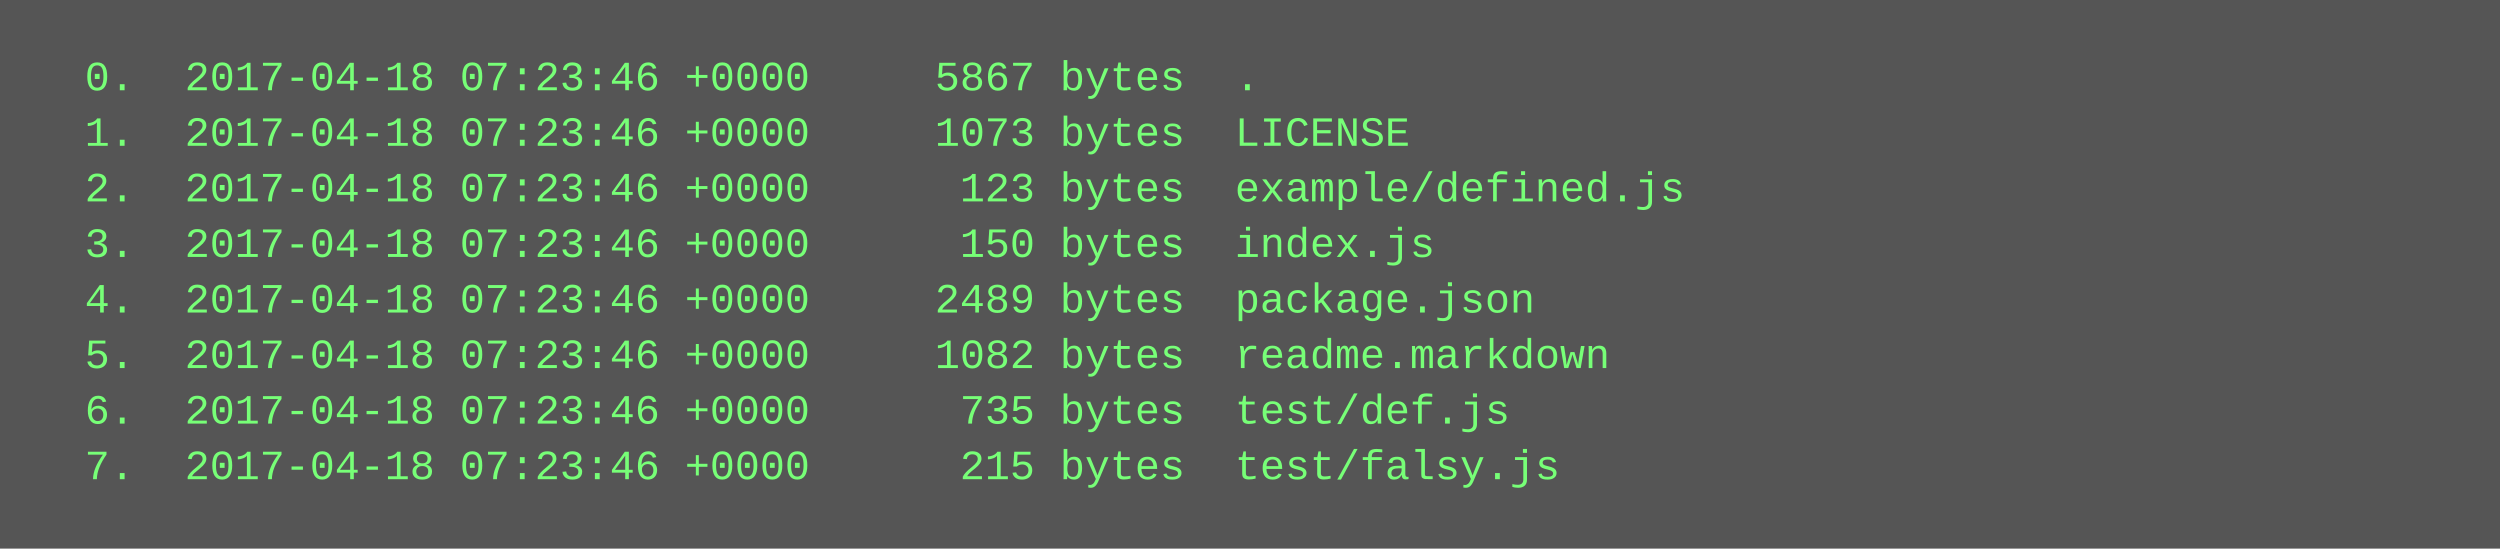
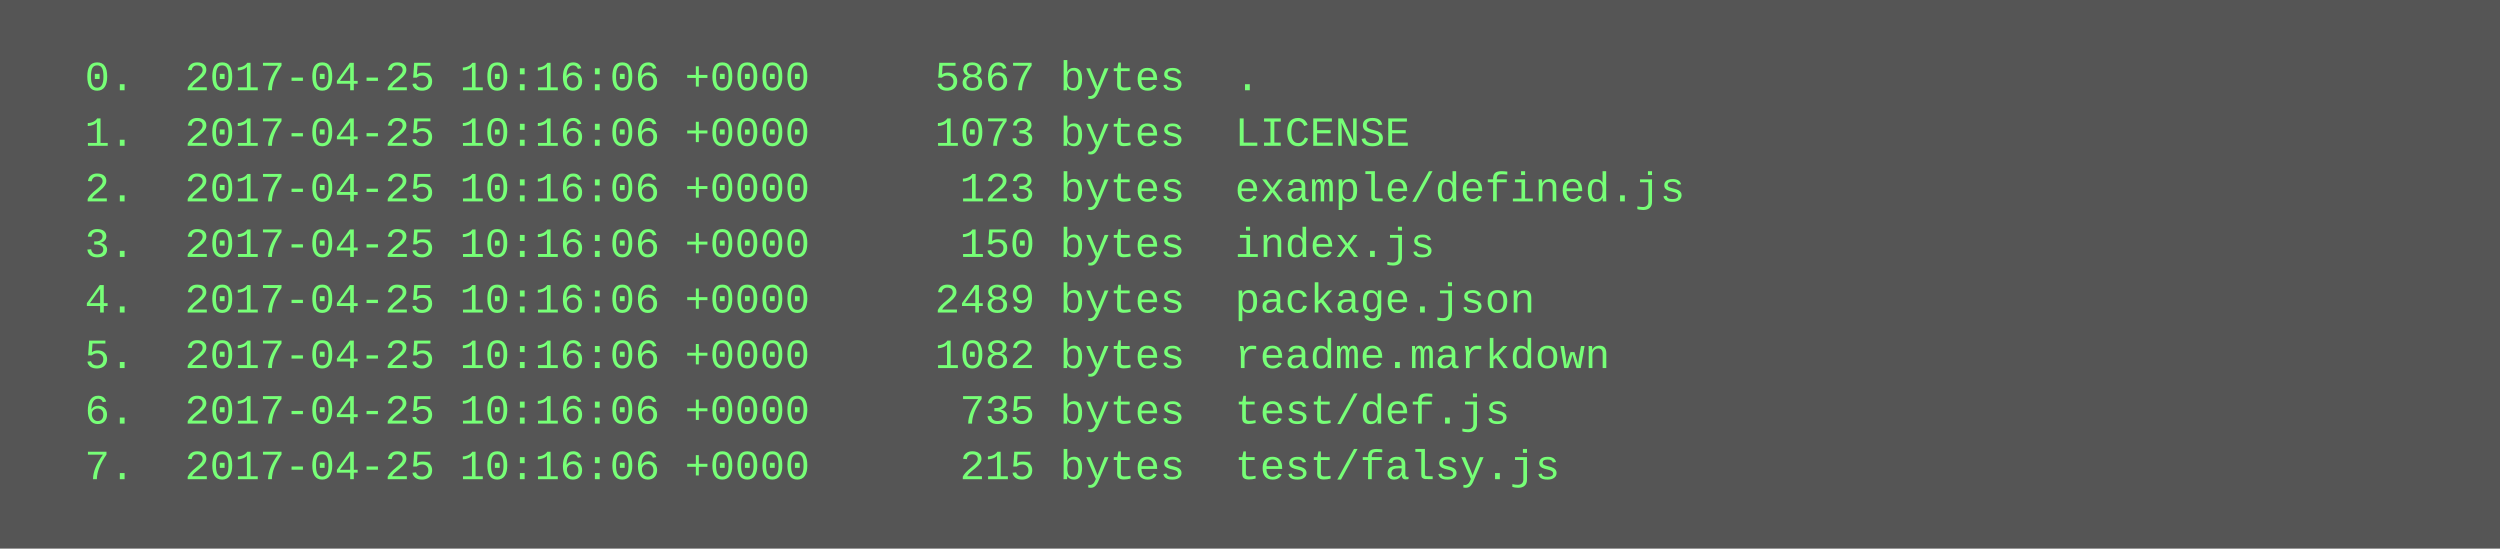
<svg xmlns="http://www.w3.org/2000/svg" height="158" width="720">
  <rect height="158" fill="#555" width="720" />
  <text fill="#7f7" font-family="Courier New" font-size="12" xml:space="preserve">
-     <tspan x="10" y="26">  0.  2017-04-18 07:23:46 +0000     5867 bytes  .</tspan>
-     <tspan x="10" y="42">  1.  2017-04-18 07:23:46 +0000     1073 bytes  LICENSE</tspan>
-     <tspan x="10" y="58">  2.  2017-04-18 07:23:46 +0000      123 bytes  example/defined.js</tspan>
-     <tspan x="10" y="74">  3.  2017-04-18 07:23:46 +0000      150 bytes  index.js</tspan>
-     <tspan x="10" y="90">  4.  2017-04-18 07:23:46 +0000     2489 bytes  package.json</tspan>
-     <tspan x="10" y="106">  5.  2017-04-18 07:23:46 +0000     1082 bytes  readme.markdown</tspan>
-     <tspan x="10" y="122">  6.  2017-04-18 07:23:46 +0000      735 bytes  test/def.js</tspan>
-     <tspan x="10" y="138">  7.  2017-04-18 07:23:46 +0000      215 bytes  test/falsy.js</tspan>
+     <tspan x="10" y="26">  0.  2017-04-25 10:16:06 +0000     5867 bytes  .</tspan>
+     <tspan x="10" y="42">  1.  2017-04-25 10:16:06 +0000     1073 bytes  LICENSE</tspan>
+     <tspan x="10" y="58">  2.  2017-04-25 10:16:06 +0000      123 bytes  example/defined.js</tspan>
+     <tspan x="10" y="74">  3.  2017-04-25 10:16:06 +0000      150 bytes  index.js</tspan>
+     <tspan x="10" y="90">  4.  2017-04-25 10:16:06 +0000     2489 bytes  package.json</tspan>
+     <tspan x="10" y="106">  5.  2017-04-25 10:16:06 +0000     1082 bytes  readme.markdown</tspan>
+     <tspan x="10" y="122">  6.  2017-04-25 10:16:06 +0000      735 bytes  test/def.js</tspan>
+     <tspan x="10" y="138">  7.  2017-04-25 10:16:06 +0000      215 bytes  test/falsy.js</tspan>
  </text>
</svg>
